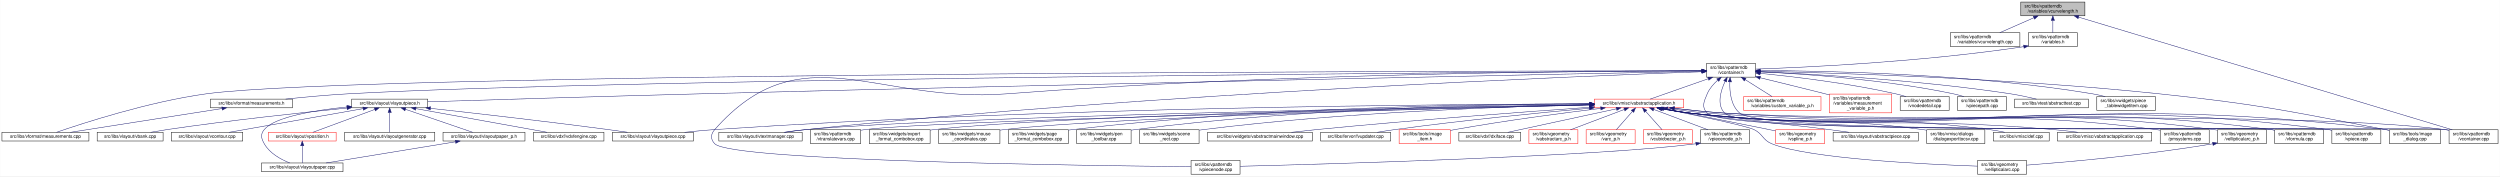
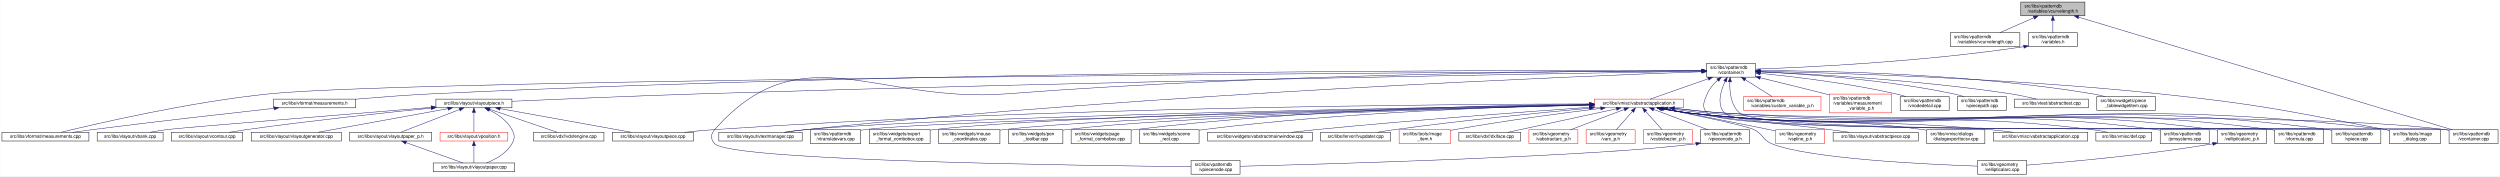
<svg xmlns="http://www.w3.org/2000/svg" xmlns:xlink="http://www.w3.org/1999/xlink" width="5461pt" height="385pt" viewBox="0.00 0.00 5460.50 385.00">
  <g id="graph0" class="graph" transform="scale(1 1) rotate(0) translate(4 381)">
    <polygon fill="white" stroke="transparent" points="-4,4 -4,-381 5456.5,-381 5456.5,4 -4,4" />
    <g id="node1" class="node">
      <g id="a_node1">
        <a xlink:title=" ">
          <polygon fill="#bfbfbf" stroke="black" points="4410,-346.5 4410,-376.5 4550,-376.5 4550,-346.5 4410,-346.5" />
          <text text-anchor="start" x="4418" y="-364.5" font-family="Helvetica,sans-Serif" font-size="10.00">src/libs/vpatterndb</text>
          <text text-anchor="middle" x="4480" y="-353.5" font-family="Helvetica,sans-Serif" font-size="10.00">/variables/vcurvelength.h</text>
        </a>
      </g>
    </g>
    <g id="node2" class="node">
      <g id="a_node2">
        <a xlink:href="../../d6/dd4/vcurvelength_8cpp.html" target="_top" xlink:title=" ">
          <polygon fill="white" stroke="black" points="4256,-279.5 4256,-309.5 4408,-309.5 4408,-279.5 4256,-279.5" />
          <text text-anchor="start" x="4264" y="-297.5" font-family="Helvetica,sans-Serif" font-size="10.00">src/libs/vpatterndb</text>
          <text text-anchor="middle" x="4332" y="-286.5" font-family="Helvetica,sans-Serif" font-size="10.00">/variables/vcurvelength.cpp</text>
        </a>
      </g>
    </g>
    <g id="edge1" class="edge">
      <path fill="none" stroke="midnightblue" d="M4438.49,-342.27C4414.92,-331.92 4385.86,-319.15 4364.05,-309.58" />
      <polygon fill="midnightblue" stroke="midnightblue" points="4437.32,-345.58 4447.89,-346.4 4440.14,-339.17 4437.32,-345.58" />
    </g>
    <g id="node3" class="node">
      <g id="a_node3">
        <a xlink:href="../../de/dca/variables_8h.html" target="_top" xlink:title=" ">
          <polygon fill="white" stroke="black" points="4426.5,-279.5 4426.5,-309.5 4533.5,-309.5 4533.5,-279.5 4426.5,-279.5" />
          <text text-anchor="start" x="4434.5" y="-297.5" font-family="Helvetica,sans-Serif" font-size="10.00">src/libs/vpatterndb</text>
          <text text-anchor="middle" x="4480" y="-286.5" font-family="Helvetica,sans-Serif" font-size="10.00">/variables.h</text>
        </a>
      </g>
    </g>
    <g id="edge2" class="edge">
      <path fill="none" stroke="midnightblue" d="M4480,-336.11C4480,-327.15 4480,-317.32 4480,-309.58" />
      <polygon fill="midnightblue" stroke="midnightblue" points="4476.5,-336.4 4480,-346.4 4483.5,-336.4 4476.5,-336.4" />
    </g>
    <g id="node33" class="node">
      <g id="a_node33">
        <a xlink:href="../../d6/d46/vcontainer_8cpp.html" target="_top" xlink:title=" ">
          <polygon fill="white" stroke="black" points="5345.5,-67.5 5345.5,-97.5 5452.5,-97.5 5452.5,-67.5 5345.5,-67.5" />
          <text text-anchor="start" x="5353.5" y="-85.5" font-family="Helvetica,sans-Serif" font-size="10.00">src/libs/vpatterndb</text>
          <text text-anchor="middle" x="5399" y="-74.5" font-family="Helvetica,sans-Serif" font-size="10.00">/vcontainer.cpp</text>
        </a>
      </g>
    </g>
    <g id="edge61" class="edge">
      <path fill="none" stroke="midnightblue" d="M4536.14,-343.58C4703.71,-293.07 5198.2,-144.02 5352.48,-97.52" />
      <polygon fill="midnightblue" stroke="midnightblue" points="4535.08,-340.24 4526.52,-346.48 4537.1,-346.94 4535.08,-340.24" />
    </g>
    <g id="node4" class="node">
      <g id="a_node4">
        <a xlink:href="../../d3/df7/vcontainer_8h.html" target="_top" xlink:title=" ">
          <polygon fill="white" stroke="black" points="3723.5,-212.5 3723.5,-242.5 3830.5,-242.5 3830.5,-212.5 3723.5,-212.5" />
          <text text-anchor="start" x="3731.5" y="-230.5" font-family="Helvetica,sans-Serif" font-size="10.00">src/libs/vpatterndb</text>
          <text text-anchor="middle" x="3777" y="-219.5" font-family="Helvetica,sans-Serif" font-size="10.00">/vcontainer.h</text>
        </a>
      </g>
    </g>
    <g id="edge3" class="edge">
      <path fill="none" stroke="midnightblue" d="M4416.57,-279.11C4193.77,-245.51 3939.68,-233.82 3830.83,-230.07" />
      <polygon fill="midnightblue" stroke="midnightblue" points="4416.07,-282.57 4426.49,-280.62 4417.13,-275.65 4416.07,-282.57" />
    </g>
    <g id="node5" class="node">
      <g id="a_node5">
        <a xlink:href="../../d2/d47/image__dialog_8cpp.html" target="_top" xlink:title=" ">
          <polygon fill="white" stroke="black" points="5215,-67.5 5215,-97.5 5327,-97.5 5327,-67.5 5215,-67.5" />
          <text text-anchor="start" x="5223" y="-85.5" font-family="Helvetica,sans-Serif" font-size="10.00">src/libs/tools/image</text>
          <text text-anchor="middle" x="5271" y="-74.5" font-family="Helvetica,sans-Serif" font-size="10.00">_dialog.cpp</text>
        </a>
      </g>
    </g>
    <g id="edge4" class="edge">
      <path fill="none" stroke="midnightblue" d="M3840.77,-225.32C3992.38,-222.03 4386.12,-210.58 4713,-176 4933.61,-152.66 4988.08,-139.5 5206,-98 5208.84,-97.46 5211.74,-96.89 5214.67,-96.29" />
      <polygon fill="midnightblue" stroke="midnightblue" points="3840.63,-221.83 3830.71,-225.54 3840.78,-228.82 3840.63,-221.83" />
    </g>
    <g id="node6" class="node">
      <g id="a_node6">
        <a xlink:href="../../dc/db7/measurements_8h.html" target="_top" xlink:title=" ">
-           <polygon fill="white" stroke="black" points="455.5,-145.5 455.5,-164.5 634.5,-164.5 634.5,-145.5 455.5,-145.5" />
-           <text text-anchor="middle" x="545" y="-152.5" font-family="Helvetica,sans-Serif" font-size="10.00">src/libs/vformat/measurements.h</text>
+           <polygon fill="white" stroke="black" points="593.5,-145.5 593.5,-164.5 772.5,-164.5 772.5,-145.5 593.5,-145.5" />
+           <text text-anchor="middle" x="683" y="-152.5" font-family="Helvetica,sans-Serif" font-size="10.00">src/libs/vformat/measurements.h</text>
        </a>
      </g>
    </g>
    <g id="edge5" class="edge">
-       <path fill="none" stroke="midnightblue" d="M3712.99,-226.11C3332.07,-223.71 1359.85,-209.8 755,-176 710.02,-173.49 659.79,-168.77 619.73,-164.55" />
-       <polygon fill="midnightblue" stroke="midnightblue" points="3713.25,-229.62 3723.27,-226.18 3713.29,-222.62 3713.25,-229.62" />
+       <path fill="none" stroke="midnightblue" d="M3713.27,-226.78C3406.28,-227.86 2049.27,-229.2 939,-176 883.67,-173.35 821.75,-168.56 772.66,-164.33" />
+       <polygon fill="midnightblue" stroke="midnightblue" points="3713.34,-230.28 3723.32,-226.75 3713.31,-223.28 3713.34,-230.28" />
    </g>
    <g id="node7" class="node">
      <g id="a_node7">
        <a xlink:href="../../d9/de3/measurements_8cpp.html" target="_top" xlink:title=" ">
          <polygon fill="white" stroke="black" points="0,-73 0,-92 190,-92 190,-73 0,-73" />
          <text text-anchor="middle" x="95" y="-80" font-family="Helvetica,sans-Serif" font-size="10.00">src/libs/vformat/measurements.cpp</text>
        </a>
      </g>
    </g>
    <g id="edge7" class="edge">
-       <path fill="none" stroke="midnightblue" d="M3713.35,-226.46C3280.85,-226.09 780.81,-221.96 446,-176 320.51,-158.77 175.7,-111.57 119.27,-92.09" />
-       <polygon fill="midnightblue" stroke="midnightblue" points="3713.47,-229.96 3723.47,-226.47 3713.47,-222.96 3713.47,-229.96" />
+       <path fill="none" stroke="midnightblue" d="M3713.04,-226.15C3290.31,-223.73 905.52,-208.71 584,-176 411.23,-158.42 208.31,-111.42 129.09,-92.04" />
+       <polygon fill="midnightblue" stroke="midnightblue" points="3713.22,-229.65 3723.24,-226.21 3713.26,-222.65 3713.22,-229.65" />
    </g>
    <g id="node8" class="node">
      <g id="a_node8">
        <a xlink:href="../../d6/de0/vlayoutpiece_8h.html" target="_top" xlink:title=" ">
-           <polygon fill="white" stroke="black" points="764,-145.5 764,-164.5 930,-164.5 930,-145.5 764,-145.5" />
-           <text text-anchor="middle" x="847" y="-152.5" font-family="Helvetica,sans-Serif" font-size="10.00">src/libs/vlayout/vlayoutpiece.h</text>
+           <polygon fill="white" stroke="black" points="948,-145.5 948,-164.5 1114,-164.5 1114,-145.5 948,-145.5" />
+           <text text-anchor="middle" x="1031" y="-152.5" font-family="Helvetica,sans-Serif" font-size="10.00">src/libs/vlayout/vlayoutpiece.h</text>
        </a>
      </g>
    </g>
    <g id="edge8" class="edge">
-       <path fill="none" stroke="midnightblue" d="M3713.07,-225.23C3445.72,-219.9 2390.95,-198.52 1524,-176 1309.92,-170.44 1057.8,-162.67 930.11,-158.65" />
-       <polygon fill="midnightblue" stroke="midnightblue" points="3713.29,-228.74 3723.36,-225.44 3713.43,-221.74 3713.29,-228.74" />
+       <path fill="none" stroke="midnightblue" d="M3713.06,-225.49C3445.68,-221.18 2390.82,-203.29 1524,-176 1379.95,-171.46 1212.3,-164.25 1114.29,-159.84" />
+       <polygon fill="midnightblue" stroke="midnightblue" points="3713.3,-229 3723.35,-225.66 3713.41,-222 3713.3,-229" />
    </g>
    <g id="node17" class="node">
      <g id="a_node17">
        <a xlink:href="../../d8/d70/vtextmanager_8cpp.html" target="_top" xlink:title=" ">
          <polygon fill="white" stroke="black" points="1566,-73 1566,-92 1748,-92 1748,-73 1566,-73" />
          <text text-anchor="middle" x="1657" y="-80" font-family="Helvetica,sans-Serif" font-size="10.00">src/libs/vlayout/vtextmanager.cpp</text>
        </a>
      </g>
    </g>
    <g id="edge19" class="edge">
      <path fill="none" stroke="midnightblue" d="M3713.06,-224.31C3462.68,-215.33 2524.95,-177.97 1757,-98 1741.73,-96.41 1725.22,-94.21 1710.1,-92.01" />
      <polygon fill="midnightblue" stroke="midnightblue" points="3713.3,-227.82 3723.42,-224.68 3713.55,-220.82 3713.3,-227.82" />
    </g>
    <g id="node18" class="node">
      <g id="a_node18">
        <a xlink:href="../../d5/d74/vabstractapplication_8h.html" target="_top" xlink:title=" ">
          <polygon fill="white" stroke="red" points="3478.5,-145.5 3478.5,-164.5 3673.5,-164.5 3673.5,-145.5 3478.5,-145.5" />
          <text text-anchor="middle" x="3576" y="-152.5" font-family="Helvetica,sans-Serif" font-size="10.00">src/libs/vmisc/vabstractapplication.h</text>
        </a>
      </g>
    </g>
    <g id="edge20" class="edge">
      <path fill="none" stroke="midnightblue" d="M3727.14,-209.01C3686.77,-194.85 3631.63,-175.51 3600.33,-164.53" />
      <polygon fill="midnightblue" stroke="midnightblue" points="3726.21,-212.4 3736.81,-212.4 3728.53,-205.79 3726.21,-212.4" />
    </g>
    <g id="edge53" class="edge">
      <path fill="none" stroke="midnightblue" d="M3774.43,-202.21C3773.65,-180.7 3776.52,-150.27 3796,-134 3861.69,-79.14 5251.09,-108.65 5336,-98 5339.01,-97.62 5342.08,-97.16 5345.17,-96.64" />
      <polygon fill="midnightblue" stroke="midnightblue" points="3770.94,-202.48 3775.07,-212.23 3777.92,-202.03 3770.94,-202.48" />
    </g>
    <g id="node34" class="node">
      <g id="a_node34">
        <a xlink:href="../../db/d11/vformula_8cpp.html" target="_top" xlink:title=" ">
          <polygon fill="white" stroke="black" points="4964.5,-67.5 4964.5,-97.5 5071.5,-97.5 5071.5,-67.5 4964.5,-67.5" />
          <text text-anchor="start" x="4972.5" y="-85.5" font-family="Helvetica,sans-Serif" font-size="10.00">src/libs/vpatterndb</text>
          <text text-anchor="middle" x="5018" y="-74.5" font-family="Helvetica,sans-Serif" font-size="10.00">/vformula.cpp</text>
        </a>
      </g>
    </g>
    <g id="edge55" class="edge">
      <path fill="none" stroke="midnightblue" d="M3747.79,-205.76C3738.73,-197.63 3729.85,-187.48 3725,-176 3717.73,-158.81 3712,-147.39 3725,-134 3772.67,-84.92 4888.15,-106.83 4956,-98 4958.74,-97.64 4961.54,-97.22 4964.35,-96.74" />
      <polygon fill="midnightblue" stroke="midnightblue" points="3745.79,-208.65 3755.7,-212.38 3750.28,-203.28 3745.79,-208.65" />
    </g>
    <g id="node35" class="node">
      <g id="a_node35">
        <a xlink:href="../../df/d7a/vpiece_8cpp.html" target="_top" xlink:title=" ">
          <polygon fill="white" stroke="black" points="5089.5,-67.5 5089.5,-97.5 5196.5,-97.5 5196.5,-67.5 5089.5,-67.5" />
          <text text-anchor="start" x="5097.5" y="-85.5" font-family="Helvetica,sans-Serif" font-size="10.00">src/libs/vpatterndb</text>
          <text text-anchor="middle" x="5143" y="-74.5" font-family="Helvetica,sans-Serif" font-size="10.00">/vpiece.cpp</text>
        </a>
      </g>
    </g>
-     <g id="edge56" class="edge">
+     <g id="edge57" class="edge">
      <path fill="none" stroke="midnightblue" d="M3764.06,-203.25C3754.32,-182.3 3745.4,-152.09 3763,-134 3814.08,-81.5 5008.35,-107.39 5081,-98 5083.74,-97.65 5086.54,-97.22 5089.35,-96.75" />
      <polygon fill="midnightblue" stroke="midnightblue" points="3761.04,-205.04 3768.64,-212.42 3767.3,-201.91 3761.04,-205.04" />
    </g>
    <g id="node37" class="node">
      <g id="a_node37">
        <a xlink:href="../../d8/dba/vpiecenode_8cpp.html" target="_top" xlink:title=" ">
          <polygon fill="white" stroke="black" points="2597.5,-0.5 2597.5,-30.5 2704.5,-30.5 2704.5,-0.5 2597.5,-0.5" />
          <text text-anchor="start" x="2605.5" y="-18.5" font-family="Helvetica,sans-Serif" font-size="10.00">src/libs/vpatterndb</text>
          <text text-anchor="middle" x="2651" y="-7.5" font-family="Helvetica,sans-Serif" font-size="10.00">/vpiecenode.cpp</text>
        </a>
      </g>
    </g>
-     <g id="edge57" class="edge">
+     <g id="edge56" class="edge">
      <path fill="none" stroke="midnightblue" d="M3713.12,-226.52C3498.39,-226.15 2783.04,-221.37 2194,-176 1909.62,-154.1 1746.03,-311.59 1557,-98 1547.87,-87.68 1547.48,-76.96 1557,-67 1593.27,-29.01 2382.23,-18.98 2597.28,-16.94" />
      <polygon fill="midnightblue" stroke="midnightblue" points="3713.26,-230.02 3723.26,-226.54 3713.27,-223.02 3713.26,-230.02" />
    </g>
    <g id="node45" class="node">
      <g id="a_node45">
        <a xlink:href="../../d3/d02/custom__variable__p_8h.html" target="_top" xlink:title=" ">
          <polygon fill="white" stroke="red" points="3804.5,-140 3804.5,-170 3973.5,-170 3973.5,-140 3804.5,-140" />
          <text text-anchor="start" x="3812.5" y="-158" font-family="Helvetica,sans-Serif" font-size="10.00">src/libs/vpatterndb</text>
          <text text-anchor="middle" x="3889" y="-147" font-family="Helvetica,sans-Serif" font-size="10.00">/variables/custom_variable_p.h</text>
        </a>
      </g>
    </g>
    <g id="edge51" class="edge">
      <path fill="none" stroke="midnightblue" d="M3808.1,-206.92C3826.69,-195.22 3849.87,-180.63 3866.64,-170.07" />
      <polygon fill="midnightblue" stroke="midnightblue" points="3805.99,-204.11 3799.4,-212.4 3809.72,-210.04 3805.99,-204.11" />
    </g>
    <g id="node46" class="node">
      <g id="a_node46">
        <a xlink:href="../../d7/d8a/measurement__variable__p_8h.html" target="_top" xlink:title=" ">
          <polygon fill="white" stroke="red" points="3992,-134.5 3992,-175.5 4128,-175.5 4128,-134.5 3992,-134.5" />
          <text text-anchor="start" x="4000" y="-163.5" font-family="Helvetica,sans-Serif" font-size="10.00">src/libs/vpatterndb</text>
          <text text-anchor="start" x="4000" y="-152.5" font-family="Helvetica,sans-Serif" font-size="10.00">/variables/measurement</text>
          <text text-anchor="middle" x="4060" y="-141.5" font-family="Helvetica,sans-Serif" font-size="10.00">_variable_p.h</text>
        </a>
      </g>
    </g>
    <g id="edge52" class="edge">
      <path fill="none" stroke="midnightblue" d="M3840.63,-211.14C3881.37,-201.25 3935.34,-188.03 3983,-176 3985.95,-175.26 3988.95,-174.49 3991.99,-173.72" />
      <polygon fill="midnightblue" stroke="midnightblue" points="3839.73,-207.76 3830.83,-213.52 3841.38,-214.56 3839.73,-207.76" />
    </g>
    <g id="node47" class="node">
      <g id="a_node47">
        <a xlink:href="../../d6/d91/vnodedetail_8cpp.html" target="_top" xlink:title=" ">
          <polygon fill="white" stroke="black" points="4146.5,-140 4146.5,-170 4253.5,-170 4253.5,-140 4146.5,-140" />
          <text text-anchor="start" x="4154.5" y="-158" font-family="Helvetica,sans-Serif" font-size="10.00">src/libs/vpatterndb</text>
          <text text-anchor="middle" x="4200" y="-147" font-family="Helvetica,sans-Serif" font-size="10.00">/vnodedetail.cpp</text>
        </a>
      </g>
    </g>
    <g id="edge54" class="edge">
      <path fill="none" stroke="midnightblue" d="M3840.9,-220.81C3913.33,-213.61 4034.64,-199.25 4137,-176 4144.27,-174.35 4151.92,-172.24 4159.27,-170.03" />
      <polygon fill="midnightblue" stroke="midnightblue" points="3840.19,-217.36 3830.57,-221.82 3840.87,-224.33 3840.19,-217.36" />
    </g>
    <g id="node48" class="node">
      <g id="a_node48">
        <a xlink:href="../../da/de1/vpiecepath_8cpp.html" target="_top" xlink:title=" ">
          <polygon fill="white" stroke="black" points="4271.5,-140 4271.5,-170 4378.5,-170 4378.5,-140 4271.5,-140" />
          <text text-anchor="start" x="4279.5" y="-158" font-family="Helvetica,sans-Serif" font-size="10.00">src/libs/vpatterndb</text>
          <text text-anchor="middle" x="4325" y="-147" font-family="Helvetica,sans-Serif" font-size="10.00">/vpiecepath.cpp</text>
        </a>
      </g>
    </g>
    <g id="edge58" class="edge">
      <path fill="none" stroke="midnightblue" d="M3840.94,-224.1C3934.49,-219.64 4113.79,-207.46 4263,-176 4270.41,-174.44 4278.2,-172.32 4285.64,-170.05" />
      <polygon fill="midnightblue" stroke="midnightblue" points="3840.61,-220.61 3830.78,-224.57 3840.93,-227.61 3840.61,-220.61" />
    </g>
    <g id="node49" class="node">
      <g id="a_node49">
        <a xlink:href="../../d1/d3a/abstracttest_8cpp.html" target="_top" xlink:title=" ">
          <polygon fill="white" stroke="black" points="4396.5,-145.5 4396.5,-164.5 4557.5,-164.5 4557.5,-145.5 4396.5,-145.5" />
          <text text-anchor="middle" x="4477" y="-152.5" font-family="Helvetica,sans-Serif" font-size="10.00">src/libs/vtest/abstracttest.cpp</text>
        </a>
      </g>
    </g>
    <g id="edge59" class="edge">
      <path fill="none" stroke="midnightblue" d="M3840.9,-224.13C3952.47,-219.36 4189.81,-206.31 4388,-176 4406.79,-173.13 4427.52,-168.55 4444.24,-164.5" />
      <polygon fill="midnightblue" stroke="midnightblue" points="3840.67,-220.64 3830.82,-224.56 3840.96,-227.64 3840.67,-220.64" />
    </g>
    <g id="node50" class="node">
      <g id="a_node50">
        <a xlink:href="../../da/db4/piece__tablewidgetitem_8cpp.html" target="_top" xlink:title=" ">
          <polygon fill="white" stroke="black" points="4576,-140 4576,-170 4704,-170 4704,-140 4576,-140" />
          <text text-anchor="start" x="4584" y="-158" font-family="Helvetica,sans-Serif" font-size="10.00">src/libs/vwidgets/piece</text>
          <text text-anchor="middle" x="4640" y="-147" font-family="Helvetica,sans-Serif" font-size="10.00">_tablewidgetitem.cpp</text>
        </a>
      </g>
    </g>
    <g id="edge60" class="edge">
      <path fill="none" stroke="midnightblue" d="M3840.76,-226.8C3975.71,-226.49 4299.81,-220.66 4567,-176 4575.94,-174.51 4585.37,-172.36 4594.37,-170.03" />
      <polygon fill="midnightblue" stroke="midnightblue" points="3840.59,-223.3 3830.6,-226.82 3840.6,-230.3 3840.59,-223.3" />
    </g>
    <g id="edge6" class="edge">
-       <path fill="none" stroke="midnightblue" d="M480.76,-143.94C391.86,-130.01 232.87,-105.1 149.47,-92.03" />
-       <polygon fill="midnightblue" stroke="midnightblue" points="480.3,-147.41 490.72,-145.5 481.38,-140.49 480.3,-147.41" />
+       <path fill="none" stroke="midnightblue" d="M594.48,-144.39C497.38,-133.69 336.97,-115.6 199,-98 184.53,-96.15 168.95,-94.05 154.37,-92.02" />
+       <polygon fill="midnightblue" stroke="midnightblue" points="594.23,-147.88 604.55,-145.49 594.99,-140.92 594.23,-147.88" />
    </g>
    <g id="node9" class="node">
      <g id="a_node9">
        <a xlink:href="../../dd/d66/vdxfengine_8cpp.html" target="_top" xlink:title=" ">
          <polygon fill="white" stroke="black" points="1161,-73 1161,-92 1315,-92 1315,-73 1161,-73" />
          <text text-anchor="middle" x="1238" y="-80" font-family="Helvetica,sans-Serif" font-size="10.00">src/libs/vdxf/vdxfengine.cpp</text>
        </a>
      </g>
    </g>
    <g id="edge9" class="edge">
-       <path fill="none" stroke="midnightblue" d="M904.23,-143.68C981.74,-129.71 1118.65,-105.02 1190.67,-92.03" />
-       <polygon fill="midnightblue" stroke="midnightblue" points="903.38,-140.28 894.16,-145.5 904.63,-147.17 903.38,-140.28" />
+       <path fill="none" stroke="midnightblue" d="M1065.68,-142.19C1107.32,-128.01 1176.14,-104.57 1212.94,-92.03" />
+       <polygon fill="midnightblue" stroke="midnightblue" points="1064.31,-138.96 1055.97,-145.5 1066.56,-145.59 1064.31,-138.96" />
    </g>
    <g id="node10" class="node">
      <g id="a_node10">
        <a xlink:href="../../de/da8/vbank_8cpp.html" target="_top" xlink:title=" ">
          <polygon fill="white" stroke="black" points="208,-73 208,-92 352,-92 352,-73 208,-73" />
          <text text-anchor="middle" x="280" y="-80" font-family="Helvetica,sans-Serif" font-size="10.00">src/libs/vlayout/vbank.cpp</text>
        </a>
      </g>
    </g>
    <g id="edge10" class="edge">
-       <path fill="none" stroke="midnightblue" d="M753.63,-144.99C655.62,-135.12 497.14,-118.01 361,-98 349.27,-96.28 336.63,-94.15 324.91,-92.05" />
-       <polygon fill="midnightblue" stroke="midnightblue" points="753.51,-148.49 763.81,-146.01 754.21,-141.53 753.51,-148.49" />
+       <path fill="none" stroke="midnightblue" d="M937.71,-146.44C760.24,-132.01 389.1,-101.68 361,-98 348.68,-96.39 335.37,-94.19 323.18,-92" />
+       <polygon fill="midnightblue" stroke="midnightblue" points="937.57,-149.94 947.82,-147.26 938.14,-142.96 937.57,-149.94" />
    </g>
    <g id="node11" class="node">
      <g id="a_node11">
        <a xlink:href="../../df/d5d/vcontour_8cpp.html" target="_top" xlink:title=" ">
          <polygon fill="white" stroke="black" points="370,-73 370,-92 526,-92 526,-73 370,-73" />
          <text text-anchor="middle" x="448" y="-80" font-family="Helvetica,sans-Serif" font-size="10.00">src/libs/vlayout/vcontour.cpp</text>
        </a>
      </g>
    </g>
    <g id="edge11" class="edge">
-       <path fill="none" stroke="midnightblue" d="M788.6,-143.68C709.5,-129.71 569.8,-105.02 496.3,-92.03" />
-       <polygon fill="midnightblue" stroke="midnightblue" points="788.41,-147.2 798.87,-145.5 789.63,-140.31 788.41,-147.2" />
+       <path fill="none" stroke="midnightblue" d="M937.84,-144.96C838.02,-134.93 675.02,-117.56 535,-98 522.41,-96.24 508.84,-94.1 496.25,-92.01" />
+       <polygon fill="midnightblue" stroke="midnightblue" points="937.6,-148.46 947.9,-145.97 938.3,-141.49 937.6,-148.46" />
    </g>
    <g id="node12" class="node">
      <g id="a_node12">
-         <a xlink:href="../../d2/d2d/vlayoutpaper__p_8h.html" target="_top" xlink:title=" ">
-           <polygon fill="white" stroke="black" points="963.5,-73 963.5,-92 1142.5,-92 1142.5,-73 963.5,-73" />
-           <text text-anchor="middle" x="1053" y="-80" font-family="Helvetica,sans-Serif" font-size="10.00">src/libs/vlayout/vlayoutpaper_p.h</text>
+         <a xlink:href="../../d3/d39/vlayoutgenerator_8cpp.html" target="_top" xlink:title=" ">
+           <polygon fill="white" stroke="black" points="544.5,-73 544.5,-92 741.5,-92 741.5,-73 544.5,-73" />
+           <text text-anchor="middle" x="643" y="-80" font-family="Helvetica,sans-Serif" font-size="10.00">src/libs/vlayout/vlayoutgenerator.cpp</text>
        </a>
      </g>
    </g>
    <g id="edge12" class="edge">
-       <path fill="none" stroke="midnightblue" d="M881.51,-142.19C922.95,-128.01 991.43,-104.57 1028.06,-92.03" />
-       <polygon fill="midnightblue" stroke="midnightblue" points="880.18,-138.95 871.85,-145.5 882.44,-145.57 880.18,-138.95" />
+       <path fill="none" stroke="midnightblue" d="M974.21,-143.68C897.29,-129.71 761.44,-105.02 689.97,-92.03" />
+       <polygon fill="midnightblue" stroke="midnightblue" points="973.73,-147.15 984.2,-145.5 974.98,-140.26 973.73,-147.15" />
    </g>
    <g id="node13" class="node">
      <g id="a_node13">
        <a xlink:href="../../d1/dd1/vlayoutpaper_8cpp.html" target="_top" xlink:title=" ">
-           <polygon fill="white" stroke="black" points="567,-6 567,-25 745,-25 745,-6 567,-6" />
-           <text text-anchor="middle" x="656" y="-13" font-family="Helvetica,sans-Serif" font-size="10.00">src/libs/vlayout/vlayoutpaper.cpp</text>
-         </a>
-       </g>
-     </g>
-     <g id="edge15" class="edge">
-       <path fill="none" stroke="midnightblue" d="M753.6,-147.33C683.43,-140.15 595.68,-125.78 573,-98 564.29,-87.33 566.25,-79.01 573,-67 584.82,-45.97 609.33,-32.68 628.67,-25.04" />
-       <polygon fill="midnightblue" stroke="midnightblue" points="753.52,-150.84 763.82,-148.34 754.21,-143.87 753.52,-150.84" />
+           <polygon fill="white" stroke="black" points="942,-6 942,-25 1120,-25 1120,-6 942,-6" />
+           <text text-anchor="middle" x="1031" y="-13" font-family="Helvetica,sans-Serif" font-size="10.00">src/libs/vlayout/vlayoutpaper.cpp</text>
+         </a>
+       </g>
+     </g>
+     <g id="edge13" class="edge">
+       <path fill="none" stroke="midnightblue" d="M1064.06,-141.04C1082.34,-131.96 1103.44,-117.87 1114,-98 1120.47,-85.83 1120.75,-79.01 1114,-67 1102.18,-45.97 1077.67,-32.68 1058.33,-25.04" />
+       <polygon fill="midnightblue" stroke="midnightblue" points="1062.41,-137.94 1054.82,-145.33 1065.37,-144.29 1062.41,-137.94" />
    </g>
    <g id="node14" class="node">
      <g id="a_node14">
-         <a xlink:href="../../d3/d39/vlayoutgenerator_8cpp.html" target="_top" xlink:title=" ">
-           <polygon fill="white" stroke="black" points="748.5,-73 748.5,-92 945.5,-92 945.5,-73 748.5,-73" />
-           <text text-anchor="middle" x="847" y="-80" font-family="Helvetica,sans-Serif" font-size="10.00">src/libs/vlayout/vlayoutgenerator.cpp</text>
+         <a xlink:href="../../d2/d2d/vlayoutpaper__p_8h.html" target="_top" xlink:title=" ">
+           <polygon fill="white" stroke="black" points="759.5,-73 759.5,-92 938.5,-92 938.5,-73 759.5,-73" />
+           <text text-anchor="middle" x="849" y="-80" font-family="Helvetica,sans-Serif" font-size="10.00">src/libs/vlayout/vlayoutpaper_p.h</text>
        </a>
      </g>
    </g>
    <g id="edge14" class="edge">
-       <path fill="none" stroke="midnightblue" d="M847,-134.94C847,-121.03 847,-102.82 847,-92.22" />
-       <polygon fill="midnightblue" stroke="midnightblue" points="843.5,-135.36 847,-145.36 850.5,-135.36 843.5,-135.36" />
+       <path fill="none" stroke="midnightblue" d="M999.34,-141.74C962.62,-127.51 903.05,-104.44 871.03,-92.03" />
+       <polygon fill="midnightblue" stroke="midnightblue" points="998.46,-145.15 1009.05,-145.5 1000.99,-138.62 998.46,-145.15" />
    </g>
    <g id="node15" class="node">
      <g id="a_node15">
        <a xlink:href="../../db/d5c/vposition_8h.html" target="_top" xlink:title=" ">
-           <polygon fill="white" stroke="red" points="582,-73 582,-92 730,-92 730,-73 582,-73" />
-           <text text-anchor="middle" x="656" y="-80" font-family="Helvetica,sans-Serif" font-size="10.00">src/libs/vlayout/vposition.h</text>
+           <polygon fill="white" stroke="red" points="957,-73 957,-92 1105,-92 1105,-73 957,-73" />
+           <text text-anchor="middle" x="1031" y="-80" font-family="Helvetica,sans-Serif" font-size="10.00">src/libs/vlayout/vposition.h</text>
        </a>
      </g>
    </g>
    <g id="edge16" class="edge">
-       <path fill="none" stroke="midnightblue" d="M814.27,-141.92C775.77,-127.71 712.87,-104.49 679.12,-92.03" />
-       <polygon fill="midnightblue" stroke="midnightblue" points="813.37,-145.32 823.96,-145.5 815.79,-138.75 813.37,-145.32" />
+       <path fill="none" stroke="midnightblue" d="M1031,-134.94C1031,-121.03 1031,-102.82 1031,-92.22" />
+       <polygon fill="midnightblue" stroke="midnightblue" points="1027.5,-135.36 1031,-145.36 1034.5,-135.36 1027.5,-135.36" />
    </g>
    <g id="node16" class="node">
      <g id="a_node16">
        <a xlink:href="../../dd/d70/vlayoutpiece_8cpp.html" target="_top" xlink:title=" ">
          <polygon fill="white" stroke="black" points="1333.5,-73 1333.5,-92 1510.5,-92 1510.5,-73 1333.5,-73" />
          <text text-anchor="middle" x="1422" y="-80" font-family="Helvetica,sans-Serif" font-size="10.00">src/libs/vlayout/vlayoutpiece.cpp</text>
        </a>
      </g>
    </g>
    <g id="edge18" class="edge">
-       <path fill="none" stroke="midnightblue" d="M935.95,-144.36C1031.83,-133.79 1188.88,-115.92 1324,-98 1337.73,-96.18 1352.51,-94.07 1366.33,-92.03" />
-       <polygon fill="midnightblue" stroke="midnightblue" points="935.56,-140.89 926.01,-145.46 936.33,-147.84 935.56,-140.89" />
-     </g>
-     <g id="edge13" class="edge">
-       <path fill="none" stroke="midnightblue" d="M990.53,-71.27C912.62,-58.52 780.85,-36.94 708.11,-25.03" />
-       <polygon fill="midnightblue" stroke="midnightblue" points="990.26,-74.77 1000.69,-72.94 991.39,-67.87 990.26,-74.77" />
+       <path fill="none" stroke="midnightblue" d="M1088.23,-143.68C1165.74,-129.71 1302.65,-105.02 1374.67,-92.03" />
+       <polygon fill="midnightblue" stroke="midnightblue" points="1087.38,-140.28 1078.16,-145.5 1088.63,-147.17 1087.38,-140.28" />
+     </g>
+     <g id="edge15" class="edge">
+       <path fill="none" stroke="midnightblue" d="M882.78,-69.44C918.88,-56.54 975.21,-36.42 1007.02,-25.06" />
+       <polygon fill="midnightblue" stroke="midnightblue" points="881.41,-66.21 873.17,-72.87 883.76,-72.8 881.41,-66.21" />
    </g>
    <g id="edge17" class="edge">
-       <path fill="none" stroke="midnightblue" d="M656,-62.54C656,-50.17 656,-34.62 656,-25.13" />
-       <polygon fill="midnightblue" stroke="midnightblue" points="652.5,-62.73 656,-72.73 659.5,-62.73 652.5,-62.73" />
+       <path fill="none" stroke="midnightblue" d="M1031,-62.54C1031,-50.17 1031,-34.62 1031,-25.13" />
+       <polygon fill="midnightblue" stroke="midnightblue" points="1027.5,-62.73 1031,-72.73 1034.5,-62.73 1027.5,-62.73" />
    </g>
    <g id="edge23" class="edge">
      <path fill="none" stroke="midnightblue" d="M3653.2,-144.31C3686.87,-140.46 3726.83,-136.38 3763,-134 4403.15,-91.85 4569.25,-176.21 5206,-98 5208.87,-97.65 5211.8,-97.23 5214.75,-96.75" />
      <polygon fill="midnightblue" stroke="midnightblue" points="3652.49,-140.87 3642.96,-145.5 3653.3,-147.82 3652.49,-140.87" />
    </g>
    <g id="edge33" class="edge">
      <path fill="none" stroke="midnightblue" d="M3468.37,-154.01C3166.5,-153.41 2286.27,-147.2 1557,-98 1535.6,-96.56 1512.35,-94.31 1491.28,-92.01" />
      <polygon fill="midnightblue" stroke="midnightblue" points="3468.42,-157.51 3478.43,-154.03 3468.44,-150.51 3468.42,-157.51" />
    </g>
    <g id="edge34" class="edge">
      <path fill="none" stroke="midnightblue" d="M3468.4,-152.29C3130.39,-146.66 2092.45,-127.39 1757,-98 1741.01,-96.6 1723.67,-94.35 1708,-92.03" />
      <polygon fill="midnightblue" stroke="midnightblue" points="3468.38,-155.79 3478.44,-152.46 3468.5,-148.79 3468.38,-155.79" />
    </g>
    <g id="node19" class="node">
      <g id="a_node19">
        <a xlink:href="../../d4/d90/fvupdater_8cpp.html" target="_top" xlink:title=" ">
          <polygon fill="white" stroke="black" points="2880.5,-73 2880.5,-92 3033.5,-92 3033.5,-73 2880.5,-73" />
          <text text-anchor="middle" x="2957" y="-80" font-family="Helvetica,sans-Serif" font-size="10.00">src/libs/fervor/fvupdater.cpp</text>
        </a>
      </g>
    </g>
    <g id="edge21" class="edge">
      <path fill="none" stroke="midnightblue" d="M3467.79,-144.62C3359.94,-134.81 3189.68,-118.05 3043,-98 3030.4,-96.28 3016.81,-94.12 3004.23,-92.01" />
      <polygon fill="midnightblue" stroke="midnightblue" points="3467.76,-148.14 3478.03,-145.55 3468.39,-141.16 3467.76,-148.14" />
    </g>
    <g id="node20" class="node">
      <g id="a_node20">
        <a xlink:href="../../d1/d8d/image__item_8h.html" target="_top" xlink:title=" ">
          <polygon fill="white" stroke="red" points="3052,-67.5 3052,-97.5 3164,-97.5 3164,-67.5 3052,-67.5" />
          <text text-anchor="start" x="3060" y="-85.5" font-family="Helvetica,sans-Serif" font-size="10.00">src/libs/tools/image</text>
          <text text-anchor="middle" x="3108" y="-74.5" font-family="Helvetica,sans-Serif" font-size="10.00">_item.h</text>
        </a>
      </g>
    </g>
    <g id="edge22" class="edge">
      <path fill="none" stroke="midnightblue" d="M3492.17,-144.25C3410.64,-134.32 3283.42,-117.61 3174,-98 3170.77,-97.42 3167.45,-96.79 3164.11,-96.14" />
      <polygon fill="midnightblue" stroke="midnightblue" points="3492.02,-147.76 3502.37,-145.49 3492.87,-140.81 3492.02,-147.76" />
    </g>
    <g id="node21" class="node">
      <g id="a_node21">
        <a xlink:href="../../d9/dc8/dxiface_8cpp.html" target="_top" xlink:title=" ">
          <polygon fill="white" stroke="black" points="3182.5,-73 3182.5,-92 3317.5,-92 3317.5,-73 3182.5,-73" />
          <text text-anchor="middle" x="3250" y="-80" font-family="Helvetica,sans-Serif" font-size="10.00">src/libs/vdxf/dxiface.cpp</text>
        </a>
      </g>
    </g>
    <g id="edge24" class="edge">
      <path fill="none" stroke="midnightblue" d="M3526.69,-143.34C3461.8,-129.3 3349.02,-104.91 3289.46,-92.03" />
      <polygon fill="midnightblue" stroke="midnightblue" points="3526.16,-146.8 3536.68,-145.5 3527.64,-139.96 3526.16,-146.8" />
    </g>
    <g id="node22" class="node">
      <g id="a_node22">
        <a xlink:href="../../da/d75/vabstractarc__p_8h.html" target="_top" xlink:title=" ">
          <polygon fill="white" stroke="red" points="3335.5,-67.5 3335.5,-97.5 3442.5,-97.5 3442.5,-67.5 3335.5,-67.5" />
          <text text-anchor="start" x="3343.5" y="-85.5" font-family="Helvetica,sans-Serif" font-size="10.00">src/libs/vgeometry</text>
          <text text-anchor="middle" x="3389" y="-74.5" font-family="Helvetica,sans-Serif" font-size="10.00">/vabstractarc_p.h</text>
        </a>
      </g>
    </g>
    <g id="edge25" class="edge">
      <path fill="none" stroke="midnightblue" d="M3543.91,-141.9C3511.22,-129.58 3460.56,-110.48 3426.15,-97.51" />
      <polygon fill="midnightblue" stroke="midnightblue" points="3542.85,-145.24 3553.44,-145.5 3545.32,-138.69 3542.85,-145.24" />
    </g>
    <g id="node23" class="node">
      <g id="a_node23">
        <a xlink:href="../../dc/da3/varc__p_8h.html" target="_top" xlink:title=" ">
          <polygon fill="white" stroke="red" points="3460.5,-67.5 3460.5,-97.5 3567.5,-97.5 3567.5,-67.5 3460.5,-67.5" />
          <text text-anchor="start" x="3468.5" y="-85.5" font-family="Helvetica,sans-Serif" font-size="10.00">src/libs/vgeometry</text>
          <text text-anchor="middle" x="3514" y="-74.5" font-family="Helvetica,sans-Serif" font-size="10.00">/varc_p.h</text>
        </a>
      </g>
    </g>
    <g id="edge26" class="edge">
      <path fill="none" stroke="midnightblue" d="M3561.7,-137.74C3551.02,-125.6 3536.57,-109.16 3526.38,-97.58" />
      <polygon fill="midnightblue" stroke="midnightblue" points="3559.17,-140.16 3568.4,-145.36 3564.42,-135.53 3559.17,-140.16" />
    </g>
    <g id="node24" class="node">
      <g id="a_node24">
        <a xlink:href="../../d5/d8e/vcubicbezier__p_8h.html" target="_top" xlink:title=" ">
          <polygon fill="white" stroke="red" points="3585.5,-67.5 3585.5,-97.5 3692.5,-97.5 3692.5,-67.5 3585.5,-67.5" />
          <text text-anchor="start" x="3593.5" y="-85.5" font-family="Helvetica,sans-Serif" font-size="10.00">src/libs/vgeometry</text>
          <text text-anchor="middle" x="3639" y="-74.5" font-family="Helvetica,sans-Serif" font-size="10.00">/vcubicbezier_p.h</text>
        </a>
      </g>
    </g>
    <g id="edge27" class="edge">
      <path fill="none" stroke="midnightblue" d="M3590.53,-137.74C3601.38,-125.6 3616.07,-109.16 3626.42,-97.58" />
      <polygon fill="midnightblue" stroke="midnightblue" points="3587.78,-135.57 3583.73,-145.36 3593,-140.23 3587.78,-135.57" />
    </g>
    <g id="node25" class="node">
      <g id="a_node25">
        <a xlink:href="../../df/dde/vellipticalarc__p_8h.html" target="_top" xlink:title=" ">
          <polygon fill="white" stroke="black" points="4839.5,-67.5 4839.5,-97.5 4946.5,-97.5 4946.5,-67.5 4839.5,-67.5" />
          <text text-anchor="start" x="4847.5" y="-85.5" font-family="Helvetica,sans-Serif" font-size="10.00">src/libs/vgeometry</text>
          <text text-anchor="middle" x="4893" y="-74.5" font-family="Helvetica,sans-Serif" font-size="10.00">/vellipticalarc_p.h</text>
        </a>
      </g>
    </g>
    <g id="edge28" class="edge">
      <path fill="none" stroke="midnightblue" d="M3625.36,-143.5C3644.52,-139.85 3666.7,-136.14 3687,-134 4192.9,-80.75 4326.64,-164.25 4831,-98 4833.74,-97.64 4836.54,-97.21 4839.35,-96.73" />
      <polygon fill="midnightblue" stroke="midnightblue" points="3624.5,-140.1 3615.36,-145.46 3625.84,-146.98 3624.5,-140.1" />
    </g>
    <g id="node26" class="node">
      <g id="a_node26">
        <a xlink:href="../../d6/dfb/vellipticalarc_8cpp.html" target="_top" xlink:title=" ">
          <polygon fill="white" stroke="black" points="4315.5,-0.5 4315.5,-30.5 4422.5,-30.5 4422.5,-0.5 4315.5,-0.5" />
          <text text-anchor="start" x="4323.5" y="-18.5" font-family="Helvetica,sans-Serif" font-size="10.00">src/libs/vgeometry</text>
          <text text-anchor="middle" x="4369" y="-7.5" font-family="Helvetica,sans-Serif" font-size="10.00">/vellipticalarc.cpp</text>
        </a>
      </g>
    </g>
    <g id="edge30" class="edge">
      <path fill="none" stroke="midnightblue" d="M3629.34,-143.43C3697.63,-129.69 3809.3,-106.45 3827,-98 3846.98,-88.46 3845.49,-75.33 3866,-67 3946.4,-34.34 4202.73,-22.01 4315.21,-18.08" />
      <polygon fill="midnightblue" stroke="midnightblue" points="3628.3,-140.07 3619.18,-145.47 3629.68,-146.93 3628.3,-140.07" />
    </g>
    <g id="node27" class="node">
      <g id="a_node27">
        <a xlink:href="../../d1/d76/vspline__p_8h.html" target="_top" xlink:title=" ">
          <polygon fill="white" stroke="red" points="3874.5,-67.5 3874.5,-97.5 3981.5,-97.5 3981.5,-67.5 3874.5,-67.5" />
          <text text-anchor="start" x="3882.5" y="-85.5" font-family="Helvetica,sans-Serif" font-size="10.00">src/libs/vgeometry</text>
          <text text-anchor="middle" x="3928" y="-74.5" font-family="Helvetica,sans-Serif" font-size="10.00">/vspline_p.h</text>
        </a>
      </g>
    </g>
    <g id="edge31" class="edge">
      <path fill="none" stroke="midnightblue" d="M3630.22,-143.57C3687.41,-132.5 3780.12,-114.39 3860,-98 3864.61,-97.05 3869.4,-96.06 3874.19,-95.05" />
      <polygon fill="midnightblue" stroke="midnightblue" points="3629.47,-140.15 3620.32,-145.48 3630.8,-147.02 3629.47,-140.15" />
    </g>
    <g id="node28" class="node">
      <g id="a_node28">
        <a xlink:href="../../d9/d15/vabstractpiece_8cpp.html" target="_top" xlink:title=" ">
          <polygon fill="white" stroke="black" points="4000,-73 4000,-92 4186,-92 4186,-73 4000,-73" />
          <text text-anchor="middle" x="4093" y="-80" font-family="Helvetica,sans-Serif" font-size="10.00">src/libs/vlayout/vabstractpiece.cpp</text>
        </a>
      </g>
    </g>
    <g id="edge32" class="edge">
      <path fill="none" stroke="midnightblue" d="M3630,-143.59C3648.08,-140.29 3668.38,-136.78 3687,-134 3821.57,-113.93 3856.08,-115.58 3991,-98 4005.19,-96.15 4020.47,-94.04 4034.78,-92.02" />
      <polygon fill="midnightblue" stroke="midnightblue" points="3629.12,-140.2 3619.92,-145.46 3630.39,-147.08 3629.12,-140.2" />
    </g>
    <g id="node29" class="node">
      <g id="a_node29">
        <a xlink:href="../../db/d65/dialogexporttocsv_8cpp.html" target="_top" xlink:title=" ">
          <polygon fill="white" stroke="black" points="4204.5,-67.5 4204.5,-97.5 4331.5,-97.5 4331.5,-67.5 4204.5,-67.5" />
          <text text-anchor="start" x="4212.5" y="-85.5" font-family="Helvetica,sans-Serif" font-size="10.00">src/libs/vmisc/dialogs</text>
          <text text-anchor="middle" x="4268" y="-74.5" font-family="Helvetica,sans-Serif" font-size="10.00">/dialogexporttocsv.cpp</text>
        </a>
      </g>
    </g>
    <g id="edge35" class="edge">
      <path fill="none" stroke="midnightblue" d="M3627.05,-143.61C3645.83,-140.11 3667.32,-136.46 3687,-134 3911.59,-105.89 3970.67,-128.11 4195,-98 4198.07,-97.59 4201.21,-97.12 4204.38,-96.63" />
      <polygon fill="midnightblue" stroke="midnightblue" points="3626.39,-140.18 3617.22,-145.48 3627.69,-147.06 3626.39,-140.18" />
    </g>
    <g id="node30" class="node">
      <g id="a_node30">
-         <a xlink:href="../../d6/d0b/def_8cpp.html" target="_top" xlink:title=" ">
-           <polygon fill="white" stroke="black" points="4350,-73 4350,-92 4472,-92 4472,-73 4350,-73" />
-           <text text-anchor="middle" x="4411" y="-80" font-family="Helvetica,sans-Serif" font-size="10.00">src/libs/vmisc/def.cpp</text>
+         <a xlink:href="../../d0/df6/vabstractapplication_8cpp.html" target="_top" xlink:title=" ">
+           <polygon fill="white" stroke="black" points="4350,-73 4350,-92 4556,-92 4556,-73 4350,-73" />
+           <text text-anchor="middle" x="4453" y="-80" font-family="Helvetica,sans-Serif" font-size="10.00">src/libs/vmisc/vabstractapplication.cpp</text>
        </a>
      </g>
    </g>
    <g id="edge36" class="edge">
-       <path fill="none" stroke="midnightblue" d="M3626.33,-143.58C3645.27,-140.01 3667.05,-136.34 3687,-134 3976.13,-100.13 4052.34,-135.63 4341,-98 4352.08,-96.56 4364.02,-94.34 4374.84,-92.06" />
+       <path fill="none" stroke="midnightblue" d="M3626.33,-143.58C3645.27,-140.01 3667.05,-136.34 3687,-134 3976.13,-100.13 4051.12,-124.71 4341,-98 4358.08,-96.43 4376.57,-94.23 4393.51,-92.03" />
      <polygon fill="midnightblue" stroke="midnightblue" points="3625.58,-140.16 3616.42,-145.48 3626.9,-147.03 3625.58,-140.16" />
    </g>
    <g id="node31" class="node">
      <g id="a_node31">
-         <a xlink:href="../../d0/df6/vabstractapplication_8cpp.html" target="_top" xlink:title=" ">
-           <polygon fill="white" stroke="black" points="4490,-73 4490,-92 4696,-92 4696,-73 4490,-73" />
-           <text text-anchor="middle" x="4593" y="-80" font-family="Helvetica,sans-Serif" font-size="10.00">src/libs/vmisc/vabstractapplication.cpp</text>
+         <a xlink:href="../../d6/d0b/def_8cpp.html" target="_top" xlink:title=" ">
+           <polygon fill="white" stroke="black" points="4574,-73 4574,-92 4696,-92 4696,-73 4574,-73" />
+           <text text-anchor="middle" x="4635" y="-80" font-family="Helvetica,sans-Serif" font-size="10.00">src/libs/vmisc/def.cpp</text>
        </a>
      </g>
    </g>
    <g id="edge37" class="edge">
-       <path fill="none" stroke="midnightblue" d="M3625.85,-143.56C3644.9,-139.96 3666.88,-136.26 3687,-134 4038.05,-94.59 4129.09,-128.7 4481,-98 4498.38,-96.48 4517.22,-94.27 4534.39,-92.02" />
-       <polygon fill="midnightblue" stroke="midnightblue" points="3625.04,-140.15 3615.89,-145.49 3626.37,-147.03 3625.04,-140.15" />
+       <path fill="none" stroke="midnightblue" d="M3625.61,-143.56C3644.71,-139.93 3666.79,-136.22 3687,-134 4075.21,-91.27 4177.38,-145.77 4565,-98 4576.33,-96.6 4588.56,-94.34 4599.58,-92.01" />
+       <polygon fill="midnightblue" stroke="midnightblue" points="3624.77,-140.16 3615.62,-145.5 3626.11,-147.03 3624.77,-140.16" />
    </g>
    <g id="node32" class="node">
      <g id="a_node32">
        <a xlink:href="../../d4/d4f/pmsystems_8cpp.html" target="_top" xlink:title=" ">
          <polygon fill="white" stroke="black" points="4714.5,-67.5 4714.5,-97.5 4821.5,-97.5 4821.5,-67.5 4714.5,-67.5" />
          <text text-anchor="start" x="4722.5" y="-85.5" font-family="Helvetica,sans-Serif" font-size="10.00">src/libs/vpatterndb</text>
          <text text-anchor="middle" x="4768" y="-74.5" font-family="Helvetica,sans-Serif" font-size="10.00">/pmsystems.cpp</text>
        </a>
      </g>
    </g>
    <g id="edge38" class="edge">
      <path fill="none" stroke="midnightblue" d="M3625.37,-143.54C3644.52,-139.9 3666.7,-136.18 3687,-134 4137.15,-85.74 4256.14,-157.04 4705,-98 4708,-97.6 4711.08,-97.13 4714.17,-96.6" />
      <polygon fill="midnightblue" stroke="midnightblue" points="3624.51,-140.15 3615.36,-145.49 3625.84,-147.02 3624.51,-140.15" />
    </g>
    <g id="edge39" class="edge">
      <path fill="none" stroke="midnightblue" d="M3653.2,-144.28C3686.86,-140.42 3726.83,-136.34 3763,-134 4111.92,-111.39 4989.06,-141.44 5336,-98 5339.01,-97.62 5342.08,-97.17 5345.17,-96.65" />
      <polygon fill="midnightblue" stroke="midnightblue" points="3652.49,-140.84 3642.96,-145.47 3653.3,-147.79 3652.49,-140.84" />
    </g>
    <g id="edge40" class="edge">
      <path fill="none" stroke="midnightblue" d="M3625.13,-143.51C3644.34,-139.84 3666.61,-136.11 3687,-134 4248.22,-75.81 4396.46,-170.61 4956,-98 4958.74,-97.64 4961.54,-97.22 4964.35,-96.74" />
      <polygon fill="midnightblue" stroke="midnightblue" points="3624.24,-140.12 3615.09,-145.48 3625.58,-146.99 3624.24,-140.12" />
    </g>
    <g id="edge41" class="edge">
      <path fill="none" stroke="midnightblue" d="M3638.87,-144.05C3665.38,-140.24 3696.62,-136.27 3725,-134 4325.95,-85.83 4483.06,-175.04 5081,-98 5083.74,-97.65 5086.54,-97.22 5089.35,-96.75" />
      <polygon fill="midnightblue" stroke="midnightblue" points="3638.34,-140.58 3628.95,-145.49 3639.35,-147.51 3638.34,-140.58" />
    </g>
    <g id="node36" class="node">
      <g id="a_node36">
        <a xlink:href="../../df/dba/vpiecenode__p_8h.html" target="_top" xlink:title=" ">
          <polygon fill="white" stroke="black" points="3710.5,-67.5 3710.5,-97.5 3817.5,-97.5 3817.5,-67.5 3710.5,-67.5" />
          <text text-anchor="start" x="3718.5" y="-85.5" font-family="Helvetica,sans-Serif" font-size="10.00">src/libs/vpatterndb</text>
          <text text-anchor="middle" x="3764" y="-74.5" font-family="Helvetica,sans-Serif" font-size="10.00">/vpiecenode_p.h</text>
        </a>
      </g>
    </g>
    <g id="edge42" class="edge">
      <path fill="none" stroke="midnightblue" d="M3608.26,-141.9C3641.13,-129.58 3692.05,-110.48 3726.65,-97.51" />
      <polygon fill="midnightblue" stroke="midnightblue" points="3606.81,-138.71 3598.68,-145.5 3609.27,-145.26 3606.81,-138.71" />
    </g>
    <g id="node38" class="node">
      <g id="a_node38">
        <a xlink:href="../../de/d3e/vtranslatevars_8cpp.html" target="_top" xlink:title=" ">
          <polygon fill="white" stroke="black" points="1766,-67.5 1766,-97.5 1876,-97.5 1876,-67.5 1766,-67.5" />
          <text text-anchor="start" x="1774" y="-85.5" font-family="Helvetica,sans-Serif" font-size="10.00">src/libs/vpatterndb</text>
          <text text-anchor="middle" x="1821" y="-74.5" font-family="Helvetica,sans-Serif" font-size="10.00">/vtranslatevars.cpp</text>
        </a>
      </g>
    </g>
    <g id="edge44" class="edge">
      <path fill="none" stroke="midnightblue" d="M3468.32,-151.6C3120.72,-143.69 2042,-117.81 1886,-98 1882.79,-97.59 1879.5,-97.1 1876.19,-96.55" />
      <polygon fill="midnightblue" stroke="midnightblue" points="3468.31,-155.1 3478.39,-151.83 3468.47,-148.1 3468.31,-155.1" />
    </g>
    <g id="node39" class="node">
      <g id="a_node39">
        <a xlink:href="../../df/d40/export__format__combobox_8cpp.html" target="_top" xlink:title=" ">
          <polygon fill="white" stroke="black" points="1894.5,-67.5 1894.5,-97.5 2027.5,-97.5 2027.5,-67.5 1894.5,-67.5" />
          <text text-anchor="start" x="1902.5" y="-85.5" font-family="Helvetica,sans-Serif" font-size="10.00">src/libs/vwidgets/export</text>
          <text text-anchor="middle" x="1961" y="-74.5" font-family="Helvetica,sans-Serif" font-size="10.00">_format_combobox.cpp</text>
        </a>
      </g>
    </g>
    <g id="edge45" class="edge">
      <path fill="none" stroke="midnightblue" d="M3468.31,-152.21C3166.23,-146.87 2314.88,-129.38 2037,-98 2033.93,-97.65 2030.8,-97.25 2027.64,-96.81" />
      <polygon fill="midnightblue" stroke="midnightblue" points="3468.33,-155.72 3478.39,-152.39 3468.45,-148.72 3468.33,-155.72" />
    </g>
    <g id="node40" class="node">
      <g id="a_node40">
        <a xlink:href="../../d3/d4f/mouse__coordinates_8cpp.html" target="_top" xlink:title=" ">
          <polygon fill="white" stroke="black" points="2046,-67.5 2046,-97.5 2180,-97.5 2180,-67.5 2046,-67.5" />
          <text text-anchor="start" x="2054" y="-85.5" font-family="Helvetica,sans-Serif" font-size="10.00">src/libs/vwidgets/mouse</text>
          <text text-anchor="middle" x="2113" y="-74.5" font-family="Helvetica,sans-Serif" font-size="10.00">_coordinates.cpp</text>
        </a>
      </g>
    </g>
    <g id="edge46" class="edge">
      <path fill="none" stroke="midnightblue" d="M3468.08,-151.68C3187,-145.3 2436.99,-126.09 2190,-98 2186.76,-97.63 2183.44,-97.2 2180.1,-96.73" />
      <polygon fill="midnightblue" stroke="midnightblue" points="3468.21,-155.18 3478.29,-151.91 3468.37,-148.18 3468.21,-155.18" />
    </g>
    <g id="node41" class="node">
      <g id="a_node41">
-         <a xlink:href="../../d2/d28/page__format__combobox_8cpp.html" target="_top" xlink:title=" ">
-           <polygon fill="white" stroke="black" points="2198.5,-67.5 2198.5,-97.5 2329.5,-97.5 2329.5,-67.5 2198.5,-67.5" />
-           <text text-anchor="start" x="2206.5" y="-85.5" font-family="Helvetica,sans-Serif" font-size="10.00">src/libs/vwidgets/page</text>
-           <text text-anchor="middle" x="2264" y="-74.5" font-family="Helvetica,sans-Serif" font-size="10.00">_format_combobox.cpp</text>
+         <a xlink:href="../../d7/d1b/pen__toolbar_8cpp.html" target="_top" xlink:title=" ">
+           <polygon fill="white" stroke="black" points="2198.5,-67.5 2198.5,-97.5 2317.5,-97.5 2317.5,-67.5 2198.5,-67.5" />
+           <text text-anchor="start" x="2206.5" y="-85.5" font-family="Helvetica,sans-Serif" font-size="10.00">src/libs/vwidgets/pen</text>
+           <text text-anchor="middle" x="2258" y="-74.5" font-family="Helvetica,sans-Serif" font-size="10.00">_toolbar.cpp</text>
        </a>
      </g>
    </g>
    <g id="edge47" class="edge">
-       <path fill="none" stroke="midnightblue" d="M3468.14,-154.39C3252.74,-154 2754.3,-147.28 2339,-98 2335.97,-97.64 2332.88,-97.23 2329.77,-96.78" />
-       <polygon fill="midnightblue" stroke="midnightblue" points="3468.18,-157.89 3478.18,-154.4 3468.19,-150.89 3468.18,-157.89" />
+       <path fill="none" stroke="midnightblue" d="M3468.2,-151.42C3207.11,-144.8 2546.27,-125.77 2327,-98 2323.96,-97.62 2320.86,-97.17 2317.74,-96.67" />
+       <polygon fill="midnightblue" stroke="midnightblue" points="3468.36,-154.92 3478.44,-151.68 3468.54,-147.92 3468.36,-154.92" />
    </g>
    <g id="node42" class="node">
      <g id="a_node42">
-         <a xlink:href="../../d7/d1b/pen__toolbar_8cpp.html" target="_top" xlink:title=" ">
-           <polygon fill="white" stroke="black" points="2347.5,-67.5 2347.5,-97.5 2466.5,-97.5 2466.5,-67.5 2347.5,-67.5" />
-           <text text-anchor="start" x="2355.5" y="-85.5" font-family="Helvetica,sans-Serif" font-size="10.00">src/libs/vwidgets/pen</text>
-           <text text-anchor="middle" x="2407" y="-74.5" font-family="Helvetica,sans-Serif" font-size="10.00">_toolbar.cpp</text>
+         <a xlink:href="../../d2/d28/page__format__combobox_8cpp.html" target="_top" xlink:title=" ">
+           <polygon fill="white" stroke="black" points="2335.5,-67.5 2335.5,-97.5 2466.5,-97.5 2466.5,-67.5 2335.5,-67.5" />
+           <text text-anchor="start" x="2343.5" y="-85.5" font-family="Helvetica,sans-Serif" font-size="10.00">src/libs/vwidgets/page</text>
+           <text text-anchor="middle" x="2401" y="-74.5" font-family="Helvetica,sans-Serif" font-size="10.00">_format_combobox.cpp</text>
        </a>
      </g>
    </g>
    <g id="edge48" class="edge">
-       <path fill="none" stroke="midnightblue" d="M3468.34,-154.08C3270.82,-153 2837.6,-144.91 2476,-98 2472.97,-97.61 2469.87,-97.15 2466.74,-96.65" />
-       <polygon fill="midnightblue" stroke="midnightblue" points="3468.41,-157.58 3478.43,-154.13 3468.44,-150.58 3468.41,-157.58" />
+       <path fill="none" stroke="midnightblue" d="M3468.41,-153.51C3271,-151.51 2837.96,-141.98 2476,-98 2472.97,-97.63 2469.88,-97.21 2466.77,-96.76" />
+       <polygon fill="midnightblue" stroke="midnightblue" points="3468.46,-157.01 3478.49,-153.61 3468.53,-150.01 3468.46,-157.01" />
    </g>
    <g id="node43" class="node">
      <g id="a_node43">
        <a xlink:href="../../d8/d76/scene__rect_8cpp.html" target="_top" xlink:title=" ">
          <polygon fill="white" stroke="black" points="2485,-67.5 2485,-97.5 2615,-97.5 2615,-67.5 2485,-67.5" />
          <text text-anchor="start" x="2493" y="-85.5" font-family="Helvetica,sans-Serif" font-size="10.00">src/libs/vwidgets/scene</text>
          <text text-anchor="middle" x="2550" y="-74.5" font-family="Helvetica,sans-Serif" font-size="10.00">_rect.cpp</text>
        </a>
      </g>
    </g>
    <g id="edge49" class="edge">
      <path fill="none" stroke="midnightblue" d="M3468.33,-152.29C3291.61,-148.44 2929.25,-136.2 2625,-98 2621.84,-97.6 2618.62,-97.15 2615.36,-96.66" />
      <polygon fill="midnightblue" stroke="midnightblue" points="3468.34,-155.79 3478.41,-152.5 3468.49,-148.79 3468.34,-155.79" />
    </g>
    <g id="node44" class="node">
      <g id="a_node44">
        <a xlink:href="../../dd/df6/vabstractmainwindow_8cpp.html" target="_top" xlink:title=" ">
          <polygon fill="white" stroke="black" points="2633.5,-73 2633.5,-92 2862.5,-92 2862.5,-73 2633.5,-73" />
          <text text-anchor="middle" x="2748" y="-80" font-family="Helvetica,sans-Serif" font-size="10.00">src/libs/vwidgets/vabstractmainwindow.cpp</text>
        </a>
      </g>
    </g>
    <g id="edge50" class="edge">
      <path fill="none" stroke="midnightblue" d="M3468.07,-146.66C3329.82,-136.97 3082.85,-118.71 2872,-98 2854.1,-96.24 2834.77,-94.1 2816.82,-92.01" />
      <polygon fill="midnightblue" stroke="midnightblue" points="3468.02,-150.17 3478.24,-147.37 3468.51,-143.18 3468.02,-150.17" />
    </g>
    <g id="edge29" class="edge">
      <path fill="none" stroke="midnightblue" d="M4829.29,-66.83C4676.78,-41.27 4507.21,-26.62 4422.65,-20.25" />
      <polygon fill="midnightblue" stroke="midnightblue" points="4828.87,-70.3 4839.31,-68.53 4830.04,-63.4 4828.87,-70.3" />
    </g>
    <g id="edge43" class="edge">
      <path fill="none" stroke="midnightblue" d="M3700.16,-66.94C3486.54,-39.09 2887.59,-22.38 2704.68,-17.79" />
      <polygon fill="midnightblue" stroke="midnightblue" points="3699.96,-70.45 3710.34,-68.32 3700.9,-63.51 3699.96,-70.45" />
    </g>
  </g>
</svg>
